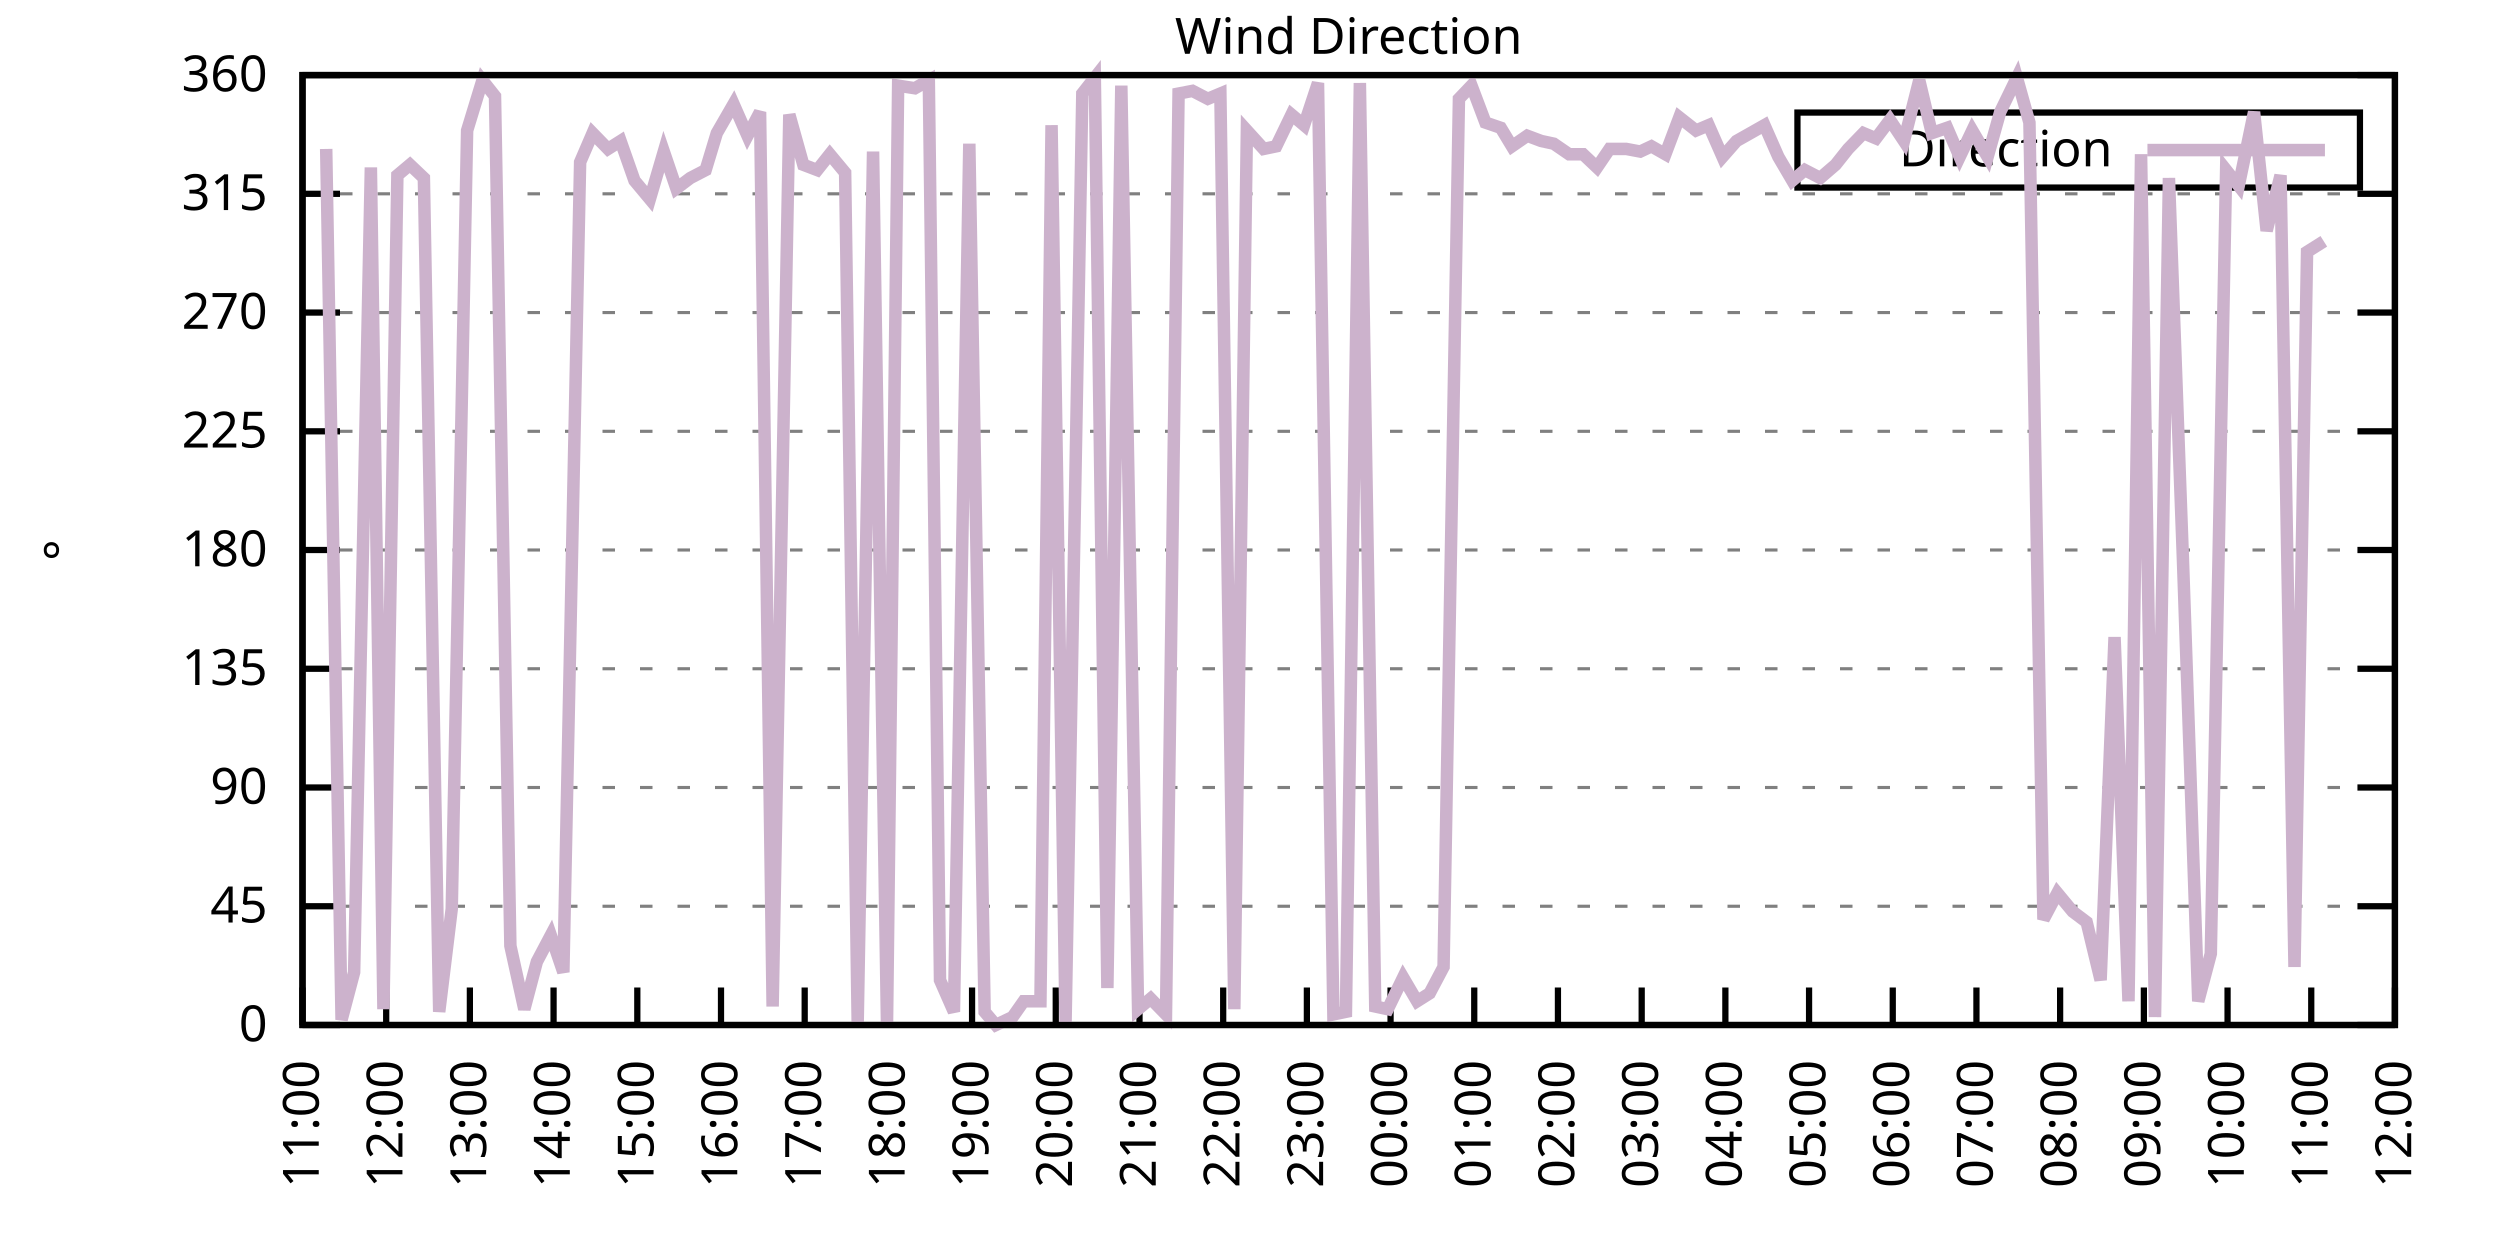
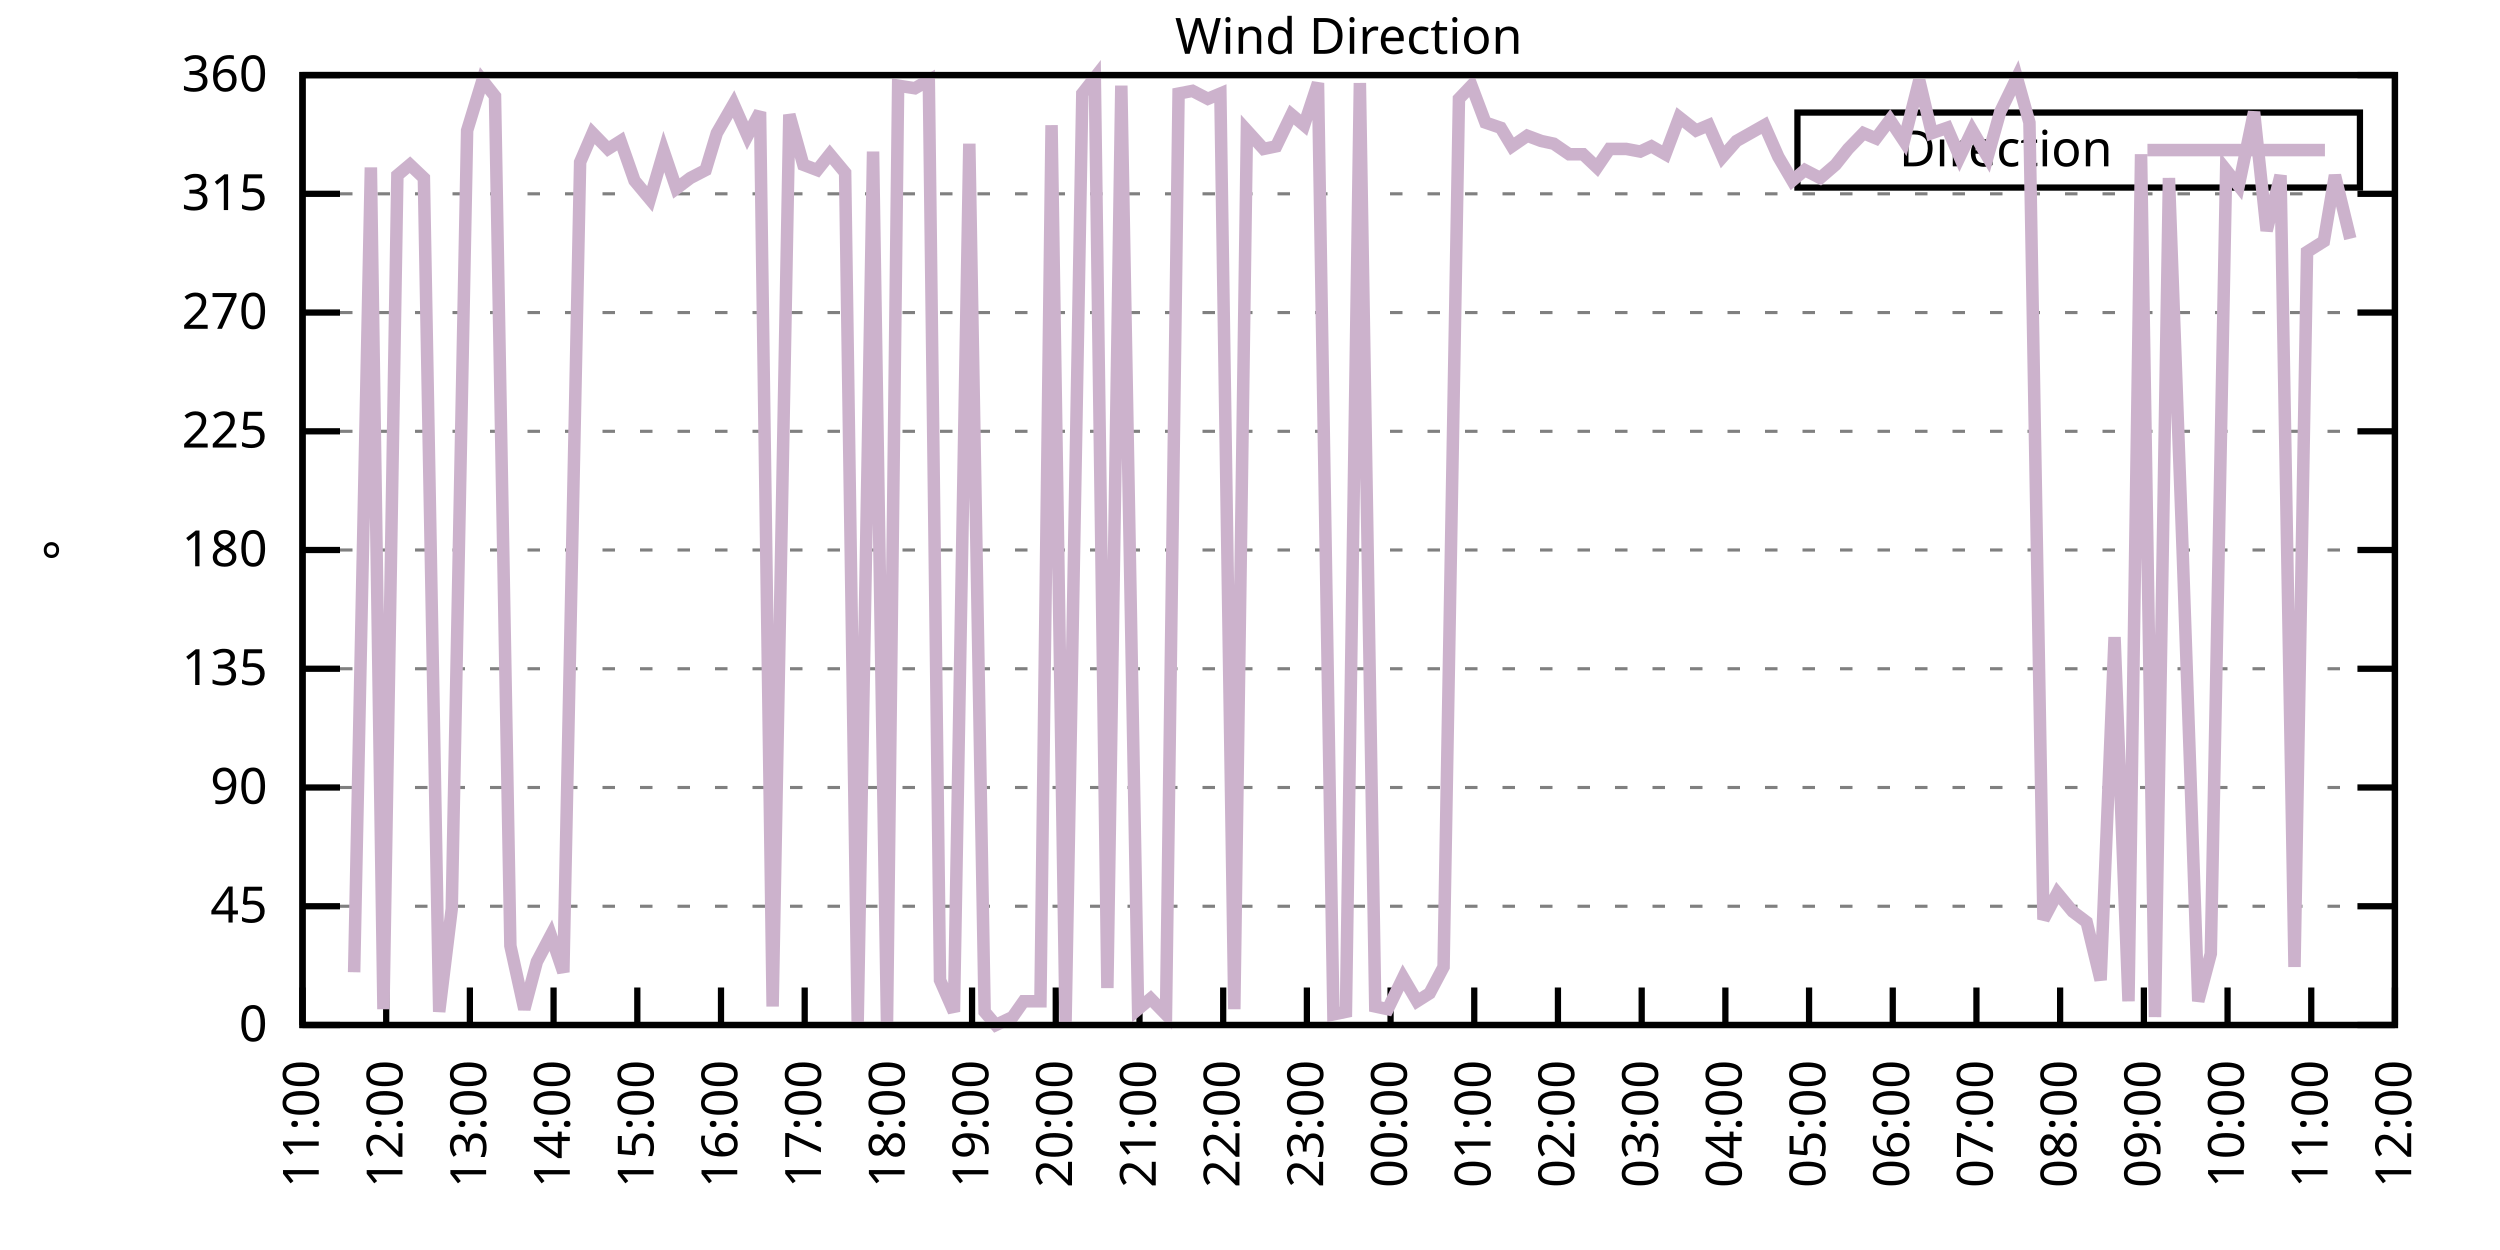
<svg xmlns="http://www.w3.org/2000/svg" xmlns:xlink="http://www.w3.org/1999/xlink" width="400" height="200" viewBox="0 0 400 200">
  <g id="gnuplot_canvas">
    <rect x="0" y="0" width="400" height="200" fill="none" />
    <defs>
      <circle id="gpDot" r="0.5" stroke-width="0.5" stroke="currentColor" />
      <path id="gpPt0" stroke-width="0.333" stroke="currentColor" d="M-1,0 h2 M0,-1 v2" />
      <path id="gpPt1" stroke-width="0.333" stroke="currentColor" d="M-1,-1 L1,1 M1,-1 L-1,1" />
      <path id="gpPt2" stroke-width="0.333" stroke="currentColor" d="M-1,0 L1,0 M0,-1 L0,1 M-1,-1 L1,1 M-1,1 L1,-1" />
      <rect id="gpPt3" stroke-width="0.333" stroke="currentColor" x="-1" y="-1" width="2" height="2" />
      <rect id="gpPt4" stroke-width="0.333" stroke="currentColor" fill="currentColor" x="-1" y="-1" width="2" height="2" />
      <circle id="gpPt5" stroke-width="0.333" stroke="currentColor" cx="0" cy="0" r="1" />
      <use xlink:href="#gpPt5" id="gpPt6" fill="currentColor" stroke="none" />
      <path id="gpPt7" stroke-width="0.333" stroke="currentColor" d="M0,-1.33 L-1.33,0.67 L1.33,0.67 z" />
      <use xlink:href="#gpPt7" id="gpPt8" fill="currentColor" stroke="none" />
      <use xlink:href="#gpPt7" id="gpPt9" stroke="currentColor" transform="rotate(180)" />
      <use xlink:href="#gpPt9" id="gpPt10" fill="currentColor" stroke="none" />
      <use xlink:href="#gpPt3" id="gpPt11" stroke="currentColor" transform="rotate(45)" />
      <use xlink:href="#gpPt11" id="gpPt12" fill="currentColor" stroke="none" />
      <path id="gpPt13" stroke-width="0.333" stroke="currentColor" d="M0,1.330 L1.265,0.411 L0.782,-1.067 L-0.782,-1.076 L-1.265,0.411 z" />
      <use xlink:href="#gpPt13" id="gpPt14" fill="currentColor" stroke="none" />
      <filter id="textbox" filterUnits="objectBoundingBox" x="0" y="0" height="1" width="1">
        <feFlood flood-color="white" flood-opacity="1" result="bgnd" />
        <feComposite in="SourceGraphic" in2="bgnd" operator="atop" />
      </filter>
      <filter id="greybox" filterUnits="objectBoundingBox" x="0" y="0" height="1" width="1">
        <feFlood flood-color="lightgrey" flood-opacity="1" result="grey" />
        <feComposite in="SourceGraphic" in2="grey" operator="atop" />
      </filter>
    </defs>
    <g fill="none" color="white" stroke="currentColor" stroke-width="1.00" stroke-linecap="butt" stroke-linejoin="miter">
</g>
    <g fill="none" color="black" stroke="currentColor" stroke-width="1.00" stroke-linecap="butt" stroke-linejoin="miter">
      <g stroke="none" shape-rendering="crispEdges">
        <polygon fill="rgb(255, 255, 255)" points="48.40,164.00 383.18,164.00 383.18,12.02 48.40,12.02 " />
      </g>
    </g>
    <g fill="none" color="black" stroke="currentColor" stroke-width="1.00" stroke-linecap="butt" stroke-linejoin="miter">
</g>
    <g fill="none" color="black" stroke="black" stroke-width="0.50" stroke-linecap="butt" stroke-linejoin="miter">
</g>
    <g fill="none" color="gray" stroke="currentColor" stroke-width="0.50" stroke-linecap="butt" stroke-linejoin="miter">
      <path stroke="gray" stroke-dasharray="2,4" class="gridline" d="M48.40,164.00 L383.19,164.00  " />
    </g>
    <g fill="none" color="gray" stroke="gray" stroke-width="1.00" stroke-linecap="butt" stroke-linejoin="miter">
</g>
    <g fill="none" color="black" stroke="currentColor" stroke-width="1.00" stroke-linecap="butt" stroke-linejoin="miter">
      <path stroke="black" d="M48.40,164.00 L54.40,164.00 M383.19,164.00 L377.19,164.00  " />
      <g transform="translate(42.80,166.60)" stroke="none" fill="black" font-family="Sans" font-size="8.00" text-anchor="end">
        <text>
          <tspan font-family="Sans"> 0</tspan>
        </text>
      </g>
    </g>
    <g fill="none" color="black" stroke="currentColor" stroke-width="1.00" stroke-linecap="butt" stroke-linejoin="miter">
</g>
    <g fill="none" color="black" stroke="black" stroke-width="0.50" stroke-linecap="butt" stroke-linejoin="miter">
</g>
    <g fill="none" color="gray" stroke="currentColor" stroke-width="0.50" stroke-linecap="butt" stroke-linejoin="miter">
      <path stroke="gray" stroke-dasharray="2,4" class="gridline" d="M48.40,145.00 L383.19,145.00  " />
    </g>
    <g fill="none" color="gray" stroke="gray" stroke-width="1.00" stroke-linecap="butt" stroke-linejoin="miter">
</g>
    <g fill="none" color="black" stroke="currentColor" stroke-width="1.00" stroke-linecap="butt" stroke-linejoin="miter">
      <path stroke="black" d="M48.40,145.00 L54.40,145.00 M383.19,145.00 L377.19,145.00  " />
      <g transform="translate(42.80,147.60)" stroke="none" fill="black" font-family="Sans" font-size="8.00" text-anchor="end">
        <text>
          <tspan font-family="Sans"> 45</tspan>
        </text>
      </g>
    </g>
    <g fill="none" color="black" stroke="currentColor" stroke-width="1.00" stroke-linecap="butt" stroke-linejoin="miter">
</g>
    <g fill="none" color="black" stroke="black" stroke-width="0.50" stroke-linecap="butt" stroke-linejoin="miter">
</g>
    <g fill="none" color="gray" stroke="currentColor" stroke-width="0.50" stroke-linecap="butt" stroke-linejoin="miter">
      <path stroke="gray" stroke-dasharray="2,4" class="gridline" d="M48.40,126.00 L383.19,126.00  " />
    </g>
    <g fill="none" color="gray" stroke="gray" stroke-width="1.00" stroke-linecap="butt" stroke-linejoin="miter">
</g>
    <g fill="none" color="black" stroke="currentColor" stroke-width="1.00" stroke-linecap="butt" stroke-linejoin="miter">
      <path stroke="black" d="M48.40,126.00 L54.40,126.00 M383.19,126.00 L377.19,126.00  " />
      <g transform="translate(42.80,128.60)" stroke="none" fill="black" font-family="Sans" font-size="8.00" text-anchor="end">
        <text>
          <tspan font-family="Sans"> 90</tspan>
        </text>
      </g>
    </g>
    <g fill="none" color="black" stroke="currentColor" stroke-width="1.00" stroke-linecap="butt" stroke-linejoin="miter">
</g>
    <g fill="none" color="black" stroke="black" stroke-width="0.50" stroke-linecap="butt" stroke-linejoin="miter">
</g>
    <g fill="none" color="gray" stroke="currentColor" stroke-width="0.50" stroke-linecap="butt" stroke-linejoin="miter">
      <path stroke="gray" stroke-dasharray="2,4" class="gridline" d="M48.40,107.00 L383.19,107.00  " />
    </g>
    <g fill="none" color="gray" stroke="gray" stroke-width="1.00" stroke-linecap="butt" stroke-linejoin="miter">
</g>
    <g fill="none" color="black" stroke="currentColor" stroke-width="1.00" stroke-linecap="butt" stroke-linejoin="miter">
      <path stroke="black" d="M48.40,107.00 L54.40,107.00 M383.19,107.00 L377.19,107.00  " />
      <g transform="translate(42.80,109.60)" stroke="none" fill="black" font-family="Sans" font-size="8.00" text-anchor="end">
        <text>
          <tspan font-family="Sans"> 135</tspan>
        </text>
      </g>
    </g>
    <g fill="none" color="black" stroke="currentColor" stroke-width="1.00" stroke-linecap="butt" stroke-linejoin="miter">
</g>
    <g fill="none" color="black" stroke="black" stroke-width="0.50" stroke-linecap="butt" stroke-linejoin="miter">
</g>
    <g fill="none" color="gray" stroke="currentColor" stroke-width="0.50" stroke-linecap="butt" stroke-linejoin="miter">
      <path stroke="gray" stroke-dasharray="2,4" class="gridline" d="M48.40,88.00 L383.19,88.00  " />
    </g>
    <g fill="none" color="gray" stroke="gray" stroke-width="1.00" stroke-linecap="butt" stroke-linejoin="miter">
</g>
    <g fill="none" color="black" stroke="currentColor" stroke-width="1.00" stroke-linecap="butt" stroke-linejoin="miter">
      <path stroke="black" d="M48.40,88.00 L54.40,88.00 M383.19,88.00 L377.19,88.00  " />
      <g transform="translate(42.80,90.60)" stroke="none" fill="black" font-family="Sans" font-size="8.00" text-anchor="end">
        <text>
          <tspan font-family="Sans"> 180</tspan>
        </text>
      </g>
    </g>
    <g fill="none" color="black" stroke="currentColor" stroke-width="1.00" stroke-linecap="butt" stroke-linejoin="miter">
</g>
    <g fill="none" color="black" stroke="black" stroke-width="0.50" stroke-linecap="butt" stroke-linejoin="miter">
</g>
    <g fill="none" color="gray" stroke="currentColor" stroke-width="0.50" stroke-linecap="butt" stroke-linejoin="miter">
      <path stroke="gray" stroke-dasharray="2,4" class="gridline" d="M48.40,69.01 L383.19,69.01  " />
    </g>
    <g fill="none" color="gray" stroke="gray" stroke-width="1.00" stroke-linecap="butt" stroke-linejoin="miter">
</g>
    <g fill="none" color="black" stroke="currentColor" stroke-width="1.00" stroke-linecap="butt" stroke-linejoin="miter">
      <path stroke="black" d="M48.40,69.01 L54.40,69.01 M383.19,69.01 L377.19,69.01  " />
      <g transform="translate(42.80,71.61)" stroke="none" fill="black" font-family="Sans" font-size="8.00" text-anchor="end">
        <text>
          <tspan font-family="Sans"> 225</tspan>
        </text>
      </g>
    </g>
    <g fill="none" color="black" stroke="currentColor" stroke-width="1.00" stroke-linecap="butt" stroke-linejoin="miter">
</g>
    <g fill="none" color="black" stroke="black" stroke-width="0.50" stroke-linecap="butt" stroke-linejoin="miter">
</g>
    <g fill="none" color="gray" stroke="currentColor" stroke-width="0.50" stroke-linecap="butt" stroke-linejoin="miter">
      <path stroke="gray" stroke-dasharray="2,4" class="gridline" d="M48.40,50.01 L383.19,50.01  " />
    </g>
    <g fill="none" color="gray" stroke="gray" stroke-width="1.00" stroke-linecap="butt" stroke-linejoin="miter">
</g>
    <g fill="none" color="black" stroke="currentColor" stroke-width="1.00" stroke-linecap="butt" stroke-linejoin="miter">
      <path stroke="black" d="M48.40,50.01 L54.40,50.01 M383.19,50.01 L377.19,50.01  " />
      <g transform="translate(42.80,52.61)" stroke="none" fill="black" font-family="Sans" font-size="8.00" text-anchor="end">
        <text>
          <tspan font-family="Sans"> 270</tspan>
        </text>
      </g>
    </g>
    <g fill="none" color="black" stroke="currentColor" stroke-width="1.00" stroke-linecap="butt" stroke-linejoin="miter">
</g>
    <g fill="none" color="black" stroke="black" stroke-width="0.50" stroke-linecap="butt" stroke-linejoin="miter">
</g>
    <g fill="none" color="gray" stroke="currentColor" stroke-width="0.50" stroke-linecap="butt" stroke-linejoin="miter">
      <path stroke="gray" stroke-dasharray="2,4" class="gridline" d="M48.40,31.01 L383.19,31.01  " />
    </g>
    <g fill="none" color="gray" stroke="gray" stroke-width="1.00" stroke-linecap="butt" stroke-linejoin="miter">
</g>
    <g fill="none" color="black" stroke="currentColor" stroke-width="1.00" stroke-linecap="butt" stroke-linejoin="miter">
      <path stroke="black" d="M48.40,31.01 L54.40,31.01 M383.19,31.01 L377.19,31.01  " />
      <g transform="translate(42.80,33.61)" stroke="none" fill="black" font-family="Sans" font-size="8.00" text-anchor="end">
        <text>
          <tspan font-family="Sans"> 315</tspan>
        </text>
      </g>
    </g>
    <g fill="none" color="black" stroke="currentColor" stroke-width="1.00" stroke-linecap="butt" stroke-linejoin="miter">
</g>
    <g fill="none" color="black" stroke="black" stroke-width="0.50" stroke-linecap="butt" stroke-linejoin="miter">
</g>
    <g fill="none" color="gray" stroke="currentColor" stroke-width="0.50" stroke-linecap="butt" stroke-linejoin="miter">
      <path stroke="gray" stroke-dasharray="2,4" class="gridline" d="M48.40,12.01 L383.19,12.01  " />
    </g>
    <g fill="none" color="gray" stroke="gray" stroke-width="1.00" stroke-linecap="butt" stroke-linejoin="miter">
</g>
    <g fill="none" color="black" stroke="currentColor" stroke-width="1.00" stroke-linecap="butt" stroke-linejoin="miter">
      <path stroke="black" d="M48.40,12.01 L54.40,12.01 M383.19,12.01 L377.19,12.01  " />
      <g transform="translate(42.80,14.61)" stroke="none" fill="black" font-family="Sans" font-size="8.00" text-anchor="end">
        <text>
          <tspan font-family="Sans"> 360</tspan>
        </text>
      </g>
    </g>
    <g fill="none" color="black" stroke="currentColor" stroke-width="1.00" stroke-linecap="butt" stroke-linejoin="miter">
      <path stroke="black" d="M48.40,164.00 L48.40,158.00  " />
      <g transform="translate(51.00,169.60) rotate(270.00)" stroke="none" fill="black" font-family="Sans" font-size="8.00" text-anchor="end">
        <text>
          <tspan font-family="Sans">11:00</tspan>
        </text>
      </g>
    </g>
    <g fill="none" color="black" stroke="currentColor" stroke-width="1.00" stroke-linecap="butt" stroke-linejoin="miter">
      <path stroke="black" d="M61.79,164.00 L61.79,158.00  " />
      <g transform="translate(64.39,169.60) rotate(270.00)" stroke="none" fill="black" font-family="Sans" font-size="8.00" text-anchor="end">
        <text>
          <tspan font-family="Sans">12:00</tspan>
        </text>
      </g>
    </g>
    <g fill="none" color="black" stroke="currentColor" stroke-width="1.00" stroke-linecap="butt" stroke-linejoin="miter">
      <path stroke="black" d="M75.18,164.00 L75.18,158.00  " />
      <g transform="translate(77.78,169.60) rotate(270.00)" stroke="none" fill="black" font-family="Sans" font-size="8.00" text-anchor="end">
        <text>
          <tspan font-family="Sans">13:00</tspan>
        </text>
      </g>
    </g>
    <g fill="none" color="black" stroke="currentColor" stroke-width="1.00" stroke-linecap="butt" stroke-linejoin="miter">
      <path stroke="black" d="M88.57,164.00 L88.57,158.00  " />
      <g transform="translate(91.17,169.60) rotate(270.00)" stroke="none" fill="black" font-family="Sans" font-size="8.00" text-anchor="end">
        <text>
          <tspan font-family="Sans">14:00</tspan>
        </text>
      </g>
    </g>
    <g fill="none" color="black" stroke="currentColor" stroke-width="1.00" stroke-linecap="butt" stroke-linejoin="miter">
      <path stroke="black" d="M101.97,164.00 L101.97,158.00  " />
      <g transform="translate(104.57,169.60) rotate(270.00)" stroke="none" fill="black" font-family="Sans" font-size="8.00" text-anchor="end">
        <text>
          <tspan font-family="Sans">15:00</tspan>
        </text>
      </g>
    </g>
    <g fill="none" color="black" stroke="currentColor" stroke-width="1.00" stroke-linecap="butt" stroke-linejoin="miter">
      <path stroke="black" d="M115.36,164.00 L115.36,158.00  " />
      <g transform="translate(117.96,169.60) rotate(270.00)" stroke="none" fill="black" font-family="Sans" font-size="8.00" text-anchor="end">
        <text>
          <tspan font-family="Sans">16:00</tspan>
        </text>
      </g>
    </g>
    <g fill="none" color="black" stroke="currentColor" stroke-width="1.00" stroke-linecap="butt" stroke-linejoin="miter">
      <path stroke="black" d="M128.75,164.00 L128.75,158.00  " />
      <g transform="translate(131.35,169.60) rotate(270.00)" stroke="none" fill="black" font-family="Sans" font-size="8.00" text-anchor="end">
        <text>
          <tspan font-family="Sans">17:00</tspan>
        </text>
      </g>
    </g>
    <g fill="none" color="black" stroke="currentColor" stroke-width="1.00" stroke-linecap="butt" stroke-linejoin="miter">
      <path stroke="black" d="M142.14,164.00 L142.14,158.00  " />
      <g transform="translate(144.74,169.60) rotate(270.00)" stroke="none" fill="black" font-family="Sans" font-size="8.00" text-anchor="end">
        <text>
          <tspan font-family="Sans">18:00</tspan>
        </text>
      </g>
    </g>
    <g fill="none" color="black" stroke="currentColor" stroke-width="1.00" stroke-linecap="butt" stroke-linejoin="miter">
      <path stroke="black" d="M155.53,164.00 L155.53,158.00  " />
      <g transform="translate(158.13,169.60) rotate(270.00)" stroke="none" fill="black" font-family="Sans" font-size="8.00" text-anchor="end">
        <text>
          <tspan font-family="Sans">19:00</tspan>
        </text>
      </g>
    </g>
    <g fill="none" color="black" stroke="currentColor" stroke-width="1.00" stroke-linecap="butt" stroke-linejoin="miter">
      <path stroke="black" d="M168.92,164.00 L168.92,158.00  " />
      <g transform="translate(171.52,169.60) rotate(270.00)" stroke="none" fill="black" font-family="Sans" font-size="8.00" text-anchor="end">
        <text>
          <tspan font-family="Sans">20:00</tspan>
        </text>
      </g>
    </g>
    <g fill="none" color="black" stroke="currentColor" stroke-width="1.00" stroke-linecap="butt" stroke-linejoin="miter">
      <path stroke="black" d="M182.32,164.00 L182.32,158.00  " />
      <g transform="translate(184.92,169.60) rotate(270.00)" stroke="none" fill="black" font-family="Sans" font-size="8.00" text-anchor="end">
        <text>
          <tspan font-family="Sans">21:00</tspan>
        </text>
      </g>
    </g>
    <g fill="none" color="black" stroke="currentColor" stroke-width="1.00" stroke-linecap="butt" stroke-linejoin="miter">
      <path stroke="black" d="M195.71,164.00 L195.71,158.00  " />
      <g transform="translate(198.31,169.60) rotate(270.00)" stroke="none" fill="black" font-family="Sans" font-size="8.00" text-anchor="end">
        <text>
          <tspan font-family="Sans">22:00</tspan>
        </text>
      </g>
    </g>
    <g fill="none" color="black" stroke="currentColor" stroke-width="1.00" stroke-linecap="butt" stroke-linejoin="miter">
      <path stroke="black" d="M209.10,164.00 L209.10,158.00  " />
      <g transform="translate(211.70,169.60) rotate(270.00)" stroke="none" fill="black" font-family="Sans" font-size="8.00" text-anchor="end">
        <text>
          <tspan font-family="Sans">23:00</tspan>
        </text>
      </g>
    </g>
    <g fill="none" color="black" stroke="currentColor" stroke-width="1.00" stroke-linecap="butt" stroke-linejoin="miter">
      <path stroke="black" d="M222.49,164.00 L222.49,158.00  " />
      <g transform="translate(225.09,169.60) rotate(270.00)" stroke="none" fill="black" font-family="Sans" font-size="8.00" text-anchor="end">
        <text>
          <tspan font-family="Sans">00:00</tspan>
        </text>
      </g>
    </g>
    <g fill="none" color="black" stroke="currentColor" stroke-width="1.00" stroke-linecap="butt" stroke-linejoin="miter">
      <path stroke="black" d="M235.88,164.00 L235.88,158.00  " />
      <g transform="translate(238.48,169.60) rotate(270.00)" stroke="none" fill="black" font-family="Sans" font-size="8.00" text-anchor="end">
        <text>
          <tspan font-family="Sans">01:00</tspan>
        </text>
      </g>
    </g>
    <g fill="none" color="black" stroke="currentColor" stroke-width="1.00" stroke-linecap="butt" stroke-linejoin="miter">
      <path stroke="black" d="M249.27,164.00 L249.27,158.00  " />
      <g transform="translate(251.87,169.60) rotate(270.00)" stroke="none" fill="black" font-family="Sans" font-size="8.00" text-anchor="end">
        <text>
          <tspan font-family="Sans">02:00</tspan>
        </text>
      </g>
    </g>
    <g fill="none" color="black" stroke="currentColor" stroke-width="1.00" stroke-linecap="butt" stroke-linejoin="miter">
      <path stroke="black" d="M262.67,164.00 L262.67,158.00  " />
      <g transform="translate(265.27,169.60) rotate(270.00)" stroke="none" fill="black" font-family="Sans" font-size="8.00" text-anchor="end">
        <text>
          <tspan font-family="Sans">03:00</tspan>
        </text>
      </g>
    </g>
    <g fill="none" color="black" stroke="currentColor" stroke-width="1.00" stroke-linecap="butt" stroke-linejoin="miter">
      <path stroke="black" d="M276.06,164.00 L276.06,158.00  " />
      <g transform="translate(278.66,169.60) rotate(270.00)" stroke="none" fill="black" font-family="Sans" font-size="8.00" text-anchor="end">
        <text>
          <tspan font-family="Sans">04:00</tspan>
        </text>
      </g>
    </g>
    <g fill="none" color="black" stroke="currentColor" stroke-width="1.00" stroke-linecap="butt" stroke-linejoin="miter">
      <path stroke="black" d="M289.45,164.00 L289.45,158.00  " />
      <g transform="translate(292.05,169.60) rotate(270.00)" stroke="none" fill="black" font-family="Sans" font-size="8.00" text-anchor="end">
        <text>
          <tspan font-family="Sans">05:00</tspan>
        </text>
      </g>
    </g>
    <g fill="none" color="black" stroke="currentColor" stroke-width="1.00" stroke-linecap="butt" stroke-linejoin="miter">
      <path stroke="black" d="M302.84,164.00 L302.84,158.00  " />
      <g transform="translate(305.44,169.60) rotate(270.00)" stroke="none" fill="black" font-family="Sans" font-size="8.00" text-anchor="end">
        <text>
          <tspan font-family="Sans">06:00</tspan>
        </text>
      </g>
    </g>
    <g fill="none" color="black" stroke="currentColor" stroke-width="1.00" stroke-linecap="butt" stroke-linejoin="miter">
      <path stroke="black" d="M316.23,164.00 L316.23,158.00  " />
      <g transform="translate(318.83,169.60) rotate(270.00)" stroke="none" fill="black" font-family="Sans" font-size="8.00" text-anchor="end">
        <text>
          <tspan font-family="Sans">07:00</tspan>
        </text>
      </g>
    </g>
    <g fill="none" color="black" stroke="currentColor" stroke-width="1.00" stroke-linecap="butt" stroke-linejoin="miter">
      <path stroke="black" d="M329.62,164.00 L329.62,158.00  " />
      <g transform="translate(332.22,169.60) rotate(270.00)" stroke="none" fill="black" font-family="Sans" font-size="8.00" text-anchor="end">
        <text>
          <tspan font-family="Sans">08:00</tspan>
        </text>
      </g>
    </g>
    <g fill="none" color="black" stroke="currentColor" stroke-width="1.00" stroke-linecap="butt" stroke-linejoin="miter">
      <path stroke="black" d="M343.02,164.00 L343.02,158.00  " />
      <g transform="translate(345.62,169.60) rotate(270.00)" stroke="none" fill="black" font-family="Sans" font-size="8.00" text-anchor="end">
        <text>
          <tspan font-family="Sans">09:00</tspan>
        </text>
      </g>
    </g>
    <g fill="none" color="black" stroke="currentColor" stroke-width="1.00" stroke-linecap="butt" stroke-linejoin="miter">
      <path stroke="black" d="M356.41,164.00 L356.41,158.00  " />
      <g transform="translate(359.01,169.60) rotate(270.00)" stroke="none" fill="black" font-family="Sans" font-size="8.00" text-anchor="end">
        <text>
          <tspan font-family="Sans">10:00</tspan>
        </text>
      </g>
    </g>
    <g fill="none" color="black" stroke="currentColor" stroke-width="1.00" stroke-linecap="butt" stroke-linejoin="miter">
      <path stroke="black" d="M369.80,164.00 L369.80,158.00  " />
      <g transform="translate(372.40,169.60) rotate(270.00)" stroke="none" fill="black" font-family="Sans" font-size="8.00" text-anchor="end">
        <text>
          <tspan font-family="Sans">11:00</tspan>
        </text>
      </g>
    </g>
    <g fill="none" color="black" stroke="currentColor" stroke-width="1.00" stroke-linecap="butt" stroke-linejoin="miter">
      <path stroke="black" d="M383.19,164.00 L383.19,158.00  " />
      <g transform="translate(385.79,169.60) rotate(270.00)" stroke="none" fill="black" font-family="Sans" font-size="8.00" text-anchor="end">
        <text>
          <tspan font-family="Sans">12:00</tspan>
        </text>
      </g>
    </g>
    <g fill="none" color="black" stroke="currentColor" stroke-width="1.00" stroke-linecap="butt" stroke-linejoin="miter">
</g>
    <g fill="none" color="black" stroke="currentColor" stroke-width="1.00" stroke-linecap="butt" stroke-linejoin="miter">
      <path stroke="black" d="M48.40,12.01 L48.40,164.00 L383.19,164.00 L383.19,12.01 L48.40,12.01 Z  " />
    </g>
    <g fill="none" color="black" stroke="currentColor" stroke-width="1.00" stroke-linecap="butt" stroke-linejoin="miter">
</g>
    <g fill="none" color="black" stroke="currentColor" stroke-width="1.00" stroke-linecap="butt" stroke-linejoin="miter">
      <path stroke="black" d="M287.59,30.01 L287.59,18.01 L377.59,18.01 L377.59,30.01 L287.59,30.01 Z  " />
    </g>
    <g id="Wind_direction_plot_1">
      <g fill="none" color="white" stroke="black" stroke-width="2.00" stroke-linecap="butt" stroke-linejoin="miter">
</g>
      <g fill="none" color="black" stroke="currentColor" stroke-width="2.00" stroke-linecap="butt" stroke-linejoin="miter">
        <g transform="translate(337.99,26.61)" stroke="none" fill="black" font-family="Sans" font-size="8.00" text-anchor="end">
          <text>
            <tspan font-family="Sans">Direction</tspan>
          </text>
        </g>
      </g>
      <g fill="none" color="black" stroke="currentColor" stroke-width="2.00" stroke-linecap="butt" stroke-linejoin="miter">
-         <path stroke="rgb(204, 178, 204)" d="M343.59,24.01 L371.99,24.01 M52.19,23.83 L54.65,163.16 L56.66,155.56 L59.34,26.79 L61.35,161.47 L63.58,28.05   L65.59,26.36 L67.82,28.48 L70.27,161.89 L72.28,145.42 L74.74,20.88 L77.19,12.85 L79.20,15.39 L81.66,151.33   L83.89,161.47 L85.90,153.87 L88.13,149.65 L90.14,155.56 L92.82,25.94 L94.82,21.30 L97.28,23.83 L99.29,22.56   L101.52,28.90 L103.98,31.85 L106.21,24.25 L108.22,30.16 L110.45,28.48 L112.90,27.21 L114.69,21.30 L117.37,16.65   L119.60,21.72 L121.61,17.92 L123.62,161.04 L126.29,18.34 L128.53,26.36 L130.76,27.21 L132.77,24.68 L135.22,27.63   L137.23,163.58 L139.69,24.25 L141.92,164.00 L143.70,13.70 L146.38,14.12 L148.61,12.85 L150.40,156.82 L152.63,161.89   L155.09,22.99 L157.54,161.89 L159.33,164.00 L162.01,162.73 L163.79,160.20 L166.47,160.20 L168.25,20.03 L170.49,163.58   L173.17,14.97 L175.17,12.43 L177.18,158.09 L179.41,13.70 L182.09,161.47 L184.10,159.78 L186.56,162.31 L188.57,14.97   L190.80,14.54 L193.25,15.81 L195.26,14.97 L197.49,161.47 L199.50,20.88 L202.18,23.83 L204.19,23.41 L206.64,18.34   L208.65,20.03 L210.88,13.28 L213.34,162.31 L215.35,161.89 L217.58,13.28 L220.04,161.04 L222.04,161.47 L224.50,156.40   L226.73,160.20 L228.74,158.93 L230.97,154.71 L233.43,15.81 L235.44,13.70 L237.67,19.61 L240.12,20.45 L241.91,23.41   L244.36,21.72 L246.60,22.56 L248.60,22.99 L251.06,24.68 L253.29,24.68 L255.52,26.79 L257.53,23.83 L260.21,23.83   L262.44,24.25 L264.23,23.41 L266.46,24.68 L268.69,18.77 L271.37,20.88 L273.38,20.03 L275.61,25.10 L277.84,22.56   L280.07,21.30 L282.31,20.03 L284.54,25.10 L286.77,28.90 L288.78,27.21 L291.23,28.48 L293.69,26.36 L295.70,23.83   L298.15,21.30 L300.16,22.14 L302.39,19.19 L304.63,22.56 L307.08,12.85 L309.09,21.30 L311.54,20.45 L313.55,25.10   L315.56,20.88 L318.02,25.10 L320.03,17.92 L322.70,12.43 L324.71,19.61 L326.95,147.11 L329.18,142.89 L331.63,145.85   L333.86,147.53 L336.10,156.82 L338.33,101.94 L340.56,160.20 L342.57,24.68 L344.80,162.73 L347.03,28.48 L349.26,89.27   L351.72,160.20 L353.73,152.60 L356.18,27.21 L358.19,29.74 L360.65,17.92 L362.66,36.92 L364.89,28.05 L367.12,154.71   L369.13,40.30 L371.81,38.61  " />
+         <path stroke="rgb(204, 178, 204)" d="M343.59,24.01 L371.99,24.01 M56.66,155.56 L59.34,26.79 L61.35,161.47 L63.58,28.05 L65.59,26.36 L67.82,28.48   L70.27,161.89 L72.28,145.42 L74.74,20.88 L77.19,12.85 L79.20,15.39 L81.66,151.33 L83.89,161.47 L85.90,153.87   L88.13,149.65 L90.14,155.56 L92.82,25.94 L94.82,21.30 L97.28,23.83 L99.29,22.56 L101.52,28.90 L103.98,31.85   L106.21,24.25 L108.22,30.16 L110.45,28.48 L112.90,27.21 L114.69,21.30 L117.37,16.65 L119.60,21.72 L121.61,17.92   L123.62,161.04 L126.29,18.34 L128.53,26.36 L130.76,27.21 L132.77,24.68 L135.22,27.63 L137.23,163.58 L139.69,24.25   L141.92,164.00 L143.70,13.70 L146.38,14.12 L148.61,12.85 L150.40,156.82 L152.63,161.89 L155.09,22.99 L157.54,161.89   L159.33,164.00 L162.01,162.73 L163.79,160.20 L166.47,160.20 L168.25,20.03 L170.49,163.58 L173.17,14.97 L175.17,12.43   L177.18,158.09 L179.41,13.70 L182.09,161.47 L184.10,159.78 L186.56,162.31 L188.57,14.97 L190.80,14.54 L193.25,15.81   L195.26,14.97 L197.49,161.47 L199.50,20.88 L202.18,23.83 L204.19,23.41 L206.64,18.34 L208.65,20.03 L210.88,13.28   L213.34,162.31 L215.35,161.89 L217.58,13.28 L220.04,161.04 L222.04,161.47 L224.50,156.40 L226.73,160.20 L228.74,158.93   L230.97,154.71 L233.43,15.81 L235.44,13.70 L237.67,19.61 L240.12,20.45 L241.91,23.41 L244.36,21.72 L246.60,22.56   L248.60,22.99 L251.06,24.68 L253.29,24.68 L255.52,26.79 L257.53,23.83 L260.21,23.83 L262.44,24.25 L264.23,23.41   L266.46,24.68 L268.69,18.77 L271.37,20.88 L273.38,20.03 L275.61,25.10 L277.84,22.56 L280.07,21.30 L282.31,20.03   L284.54,25.10 L286.77,28.90 L288.78,27.21 L291.23,28.48 L293.69,26.36 L295.70,23.83 L298.15,21.30 L300.16,22.14   L302.39,19.19 L304.63,22.56 L307.08,12.85 L309.09,21.30 L311.54,20.45 L313.55,25.10 L315.56,20.88 L318.02,25.10   L320.03,17.92 L322.70,12.43 L324.71,19.61 L326.95,147.11 L329.18,142.89 L331.63,145.85 L333.86,147.53 L336.10,156.82   L338.33,101.94 L340.56,160.20 L342.57,24.68 L344.80,162.73 L347.03,28.48 L349.26,89.27 L351.72,160.20 L353.73,152.60   L356.18,27.21 L358.19,29.74 L360.65,17.92 L362.66,36.92 L364.89,28.05 L367.12,154.71 L369.13,40.30 L371.81,38.61   L373.59,28.05 L376.05,38.19  " />
      </g>
    </g>
    <g fill="none" color="black" stroke="currentColor" stroke-width="2.00" stroke-linecap="butt" stroke-linejoin="miter">
</g>
    <g fill="none" color="black" stroke="black" stroke-width="1.00" stroke-linecap="butt" stroke-linejoin="miter">
</g>
    <g fill="none" color="black" stroke="currentColor" stroke-width="1.00" stroke-linecap="butt" stroke-linejoin="miter">
      <path stroke="black" d="M48.40,12.01 L48.40,164.00 L383.19,164.00 L383.19,12.01 L48.40,12.01 Z  " />
      <g transform="translate(12.80,88.01) rotate(270.00)" stroke="none" fill="black" font-family="Sans" font-size="8.00" text-anchor="middle">
        <text>
          <tspan font-family="Sans">°</tspan>
        </text>
      </g>
    </g>
    <g fill="none" color="black" stroke="currentColor" stroke-width="1.00" stroke-linecap="butt" stroke-linejoin="miter">
</g>
    <g fill="none" color="black" stroke="currentColor" stroke-width="1.00" stroke-linecap="butt" stroke-linejoin="miter">
      <g transform="translate(215.79,8.61)" stroke="none" fill="black" font-family="Sans" font-size="8.00" text-anchor="middle">
        <text>
          <tspan font-family="Sans">Wind Direction</tspan>
        </text>
      </g>
    </g>
    <g fill="none" color="black" stroke="currentColor" stroke-width="1.00" stroke-linecap="butt" stroke-linejoin="miter">
</g>
  </g>
</svg>
